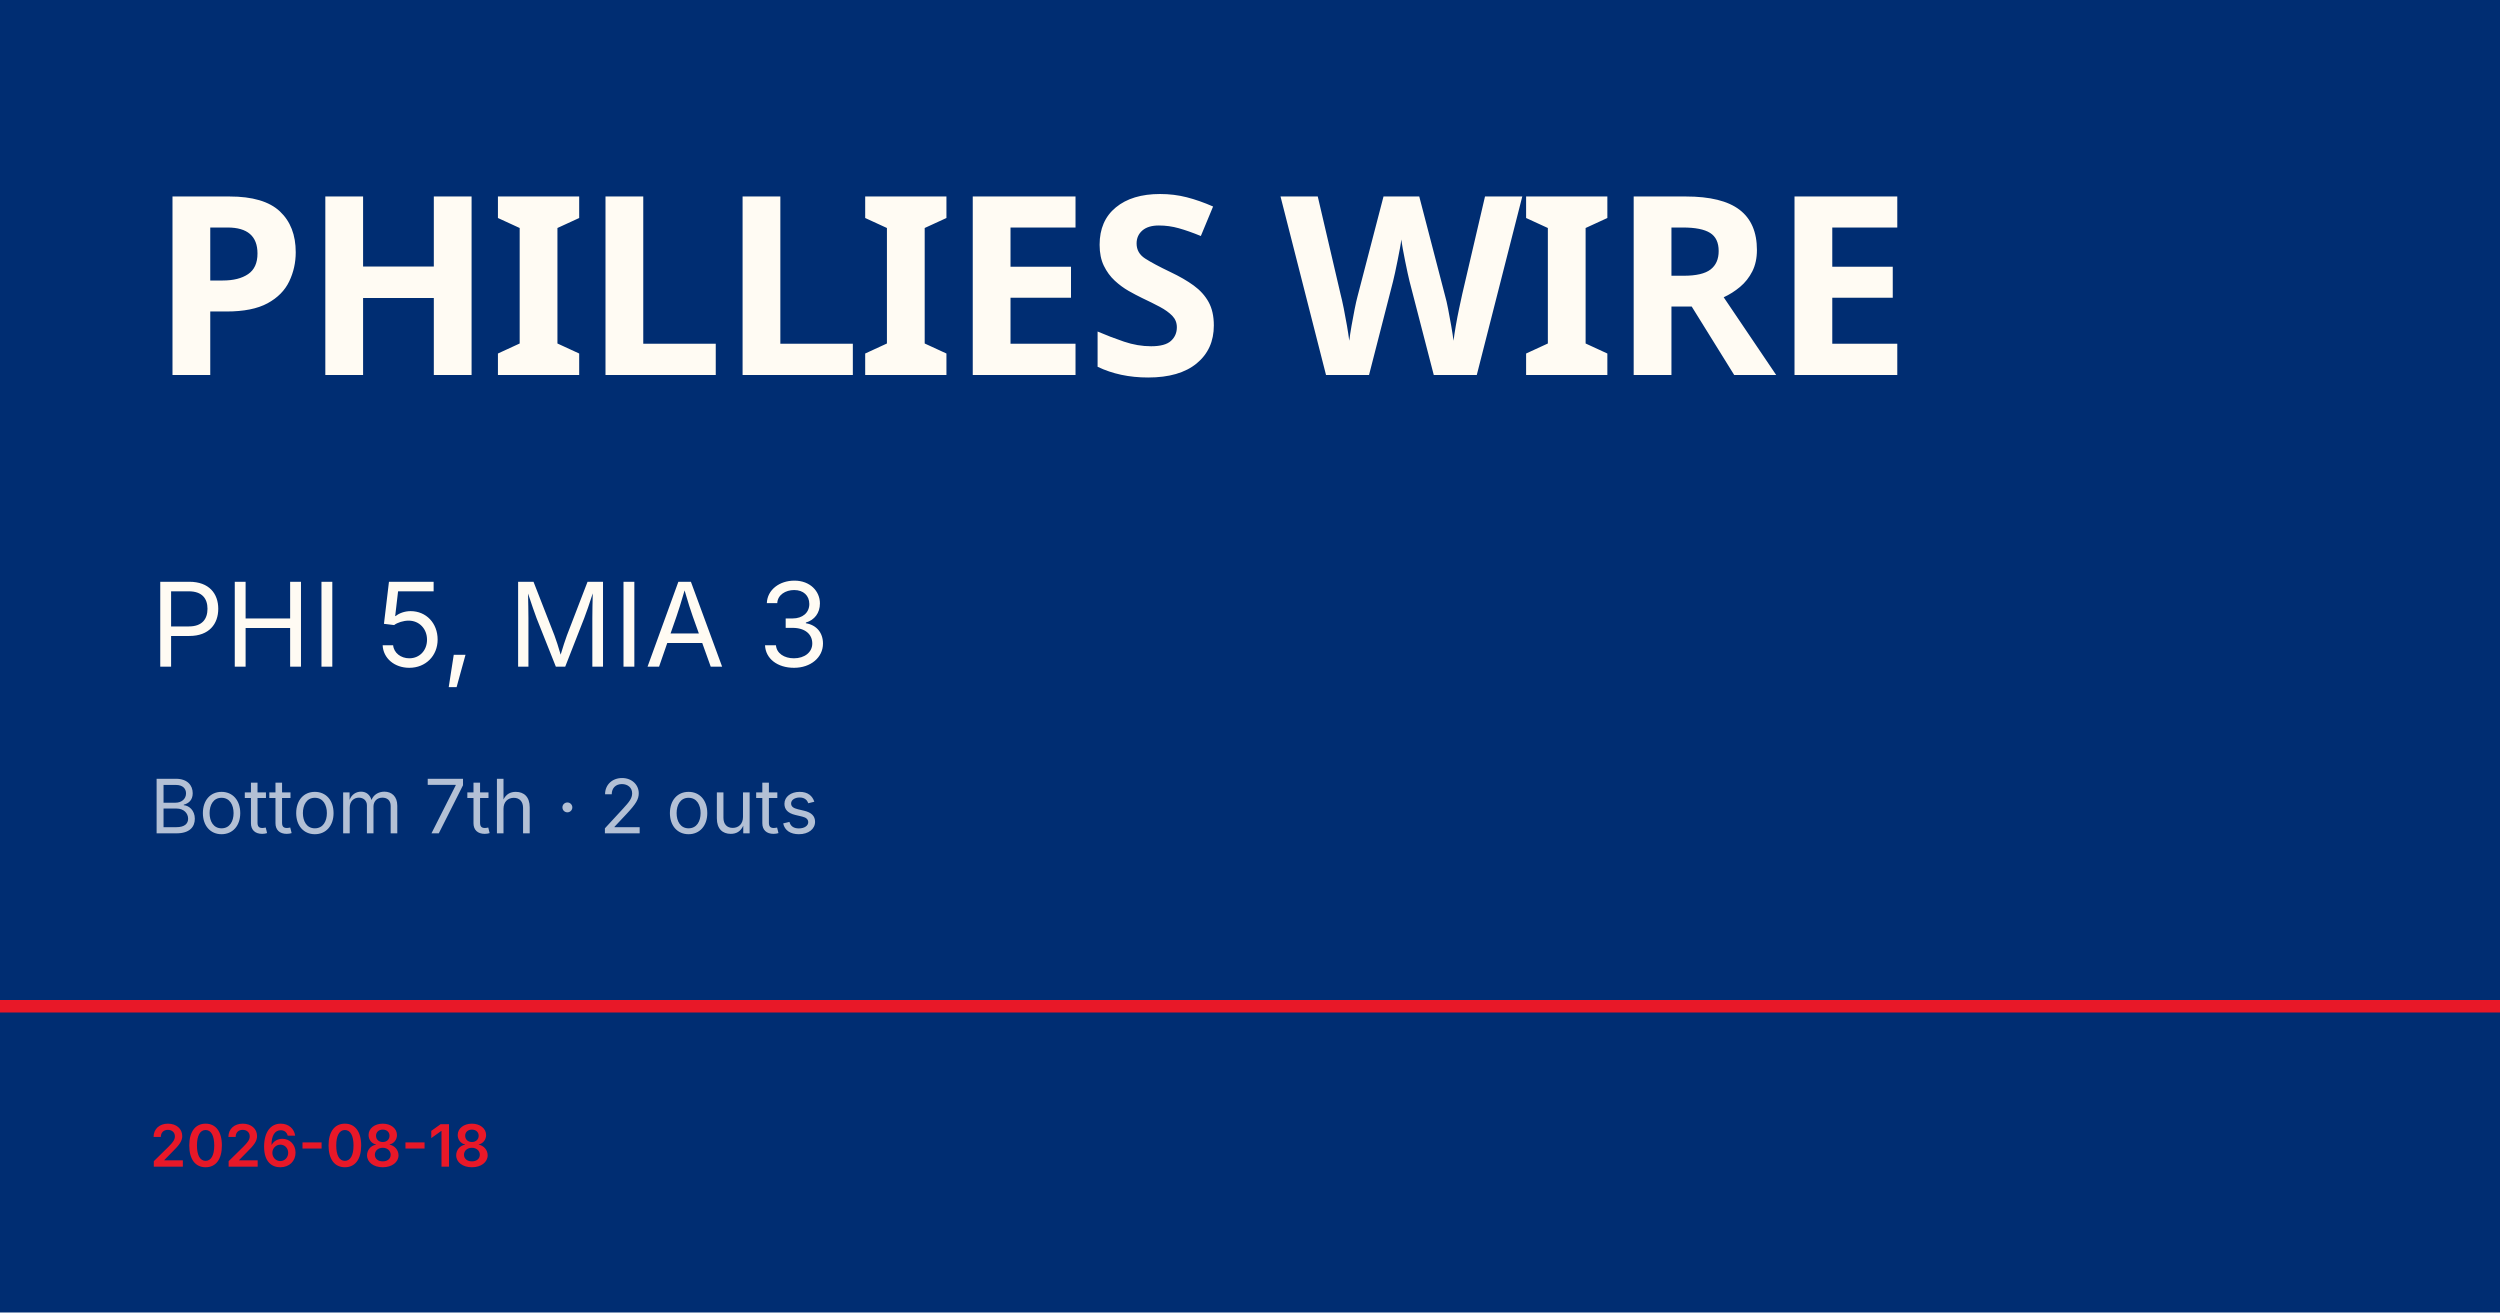
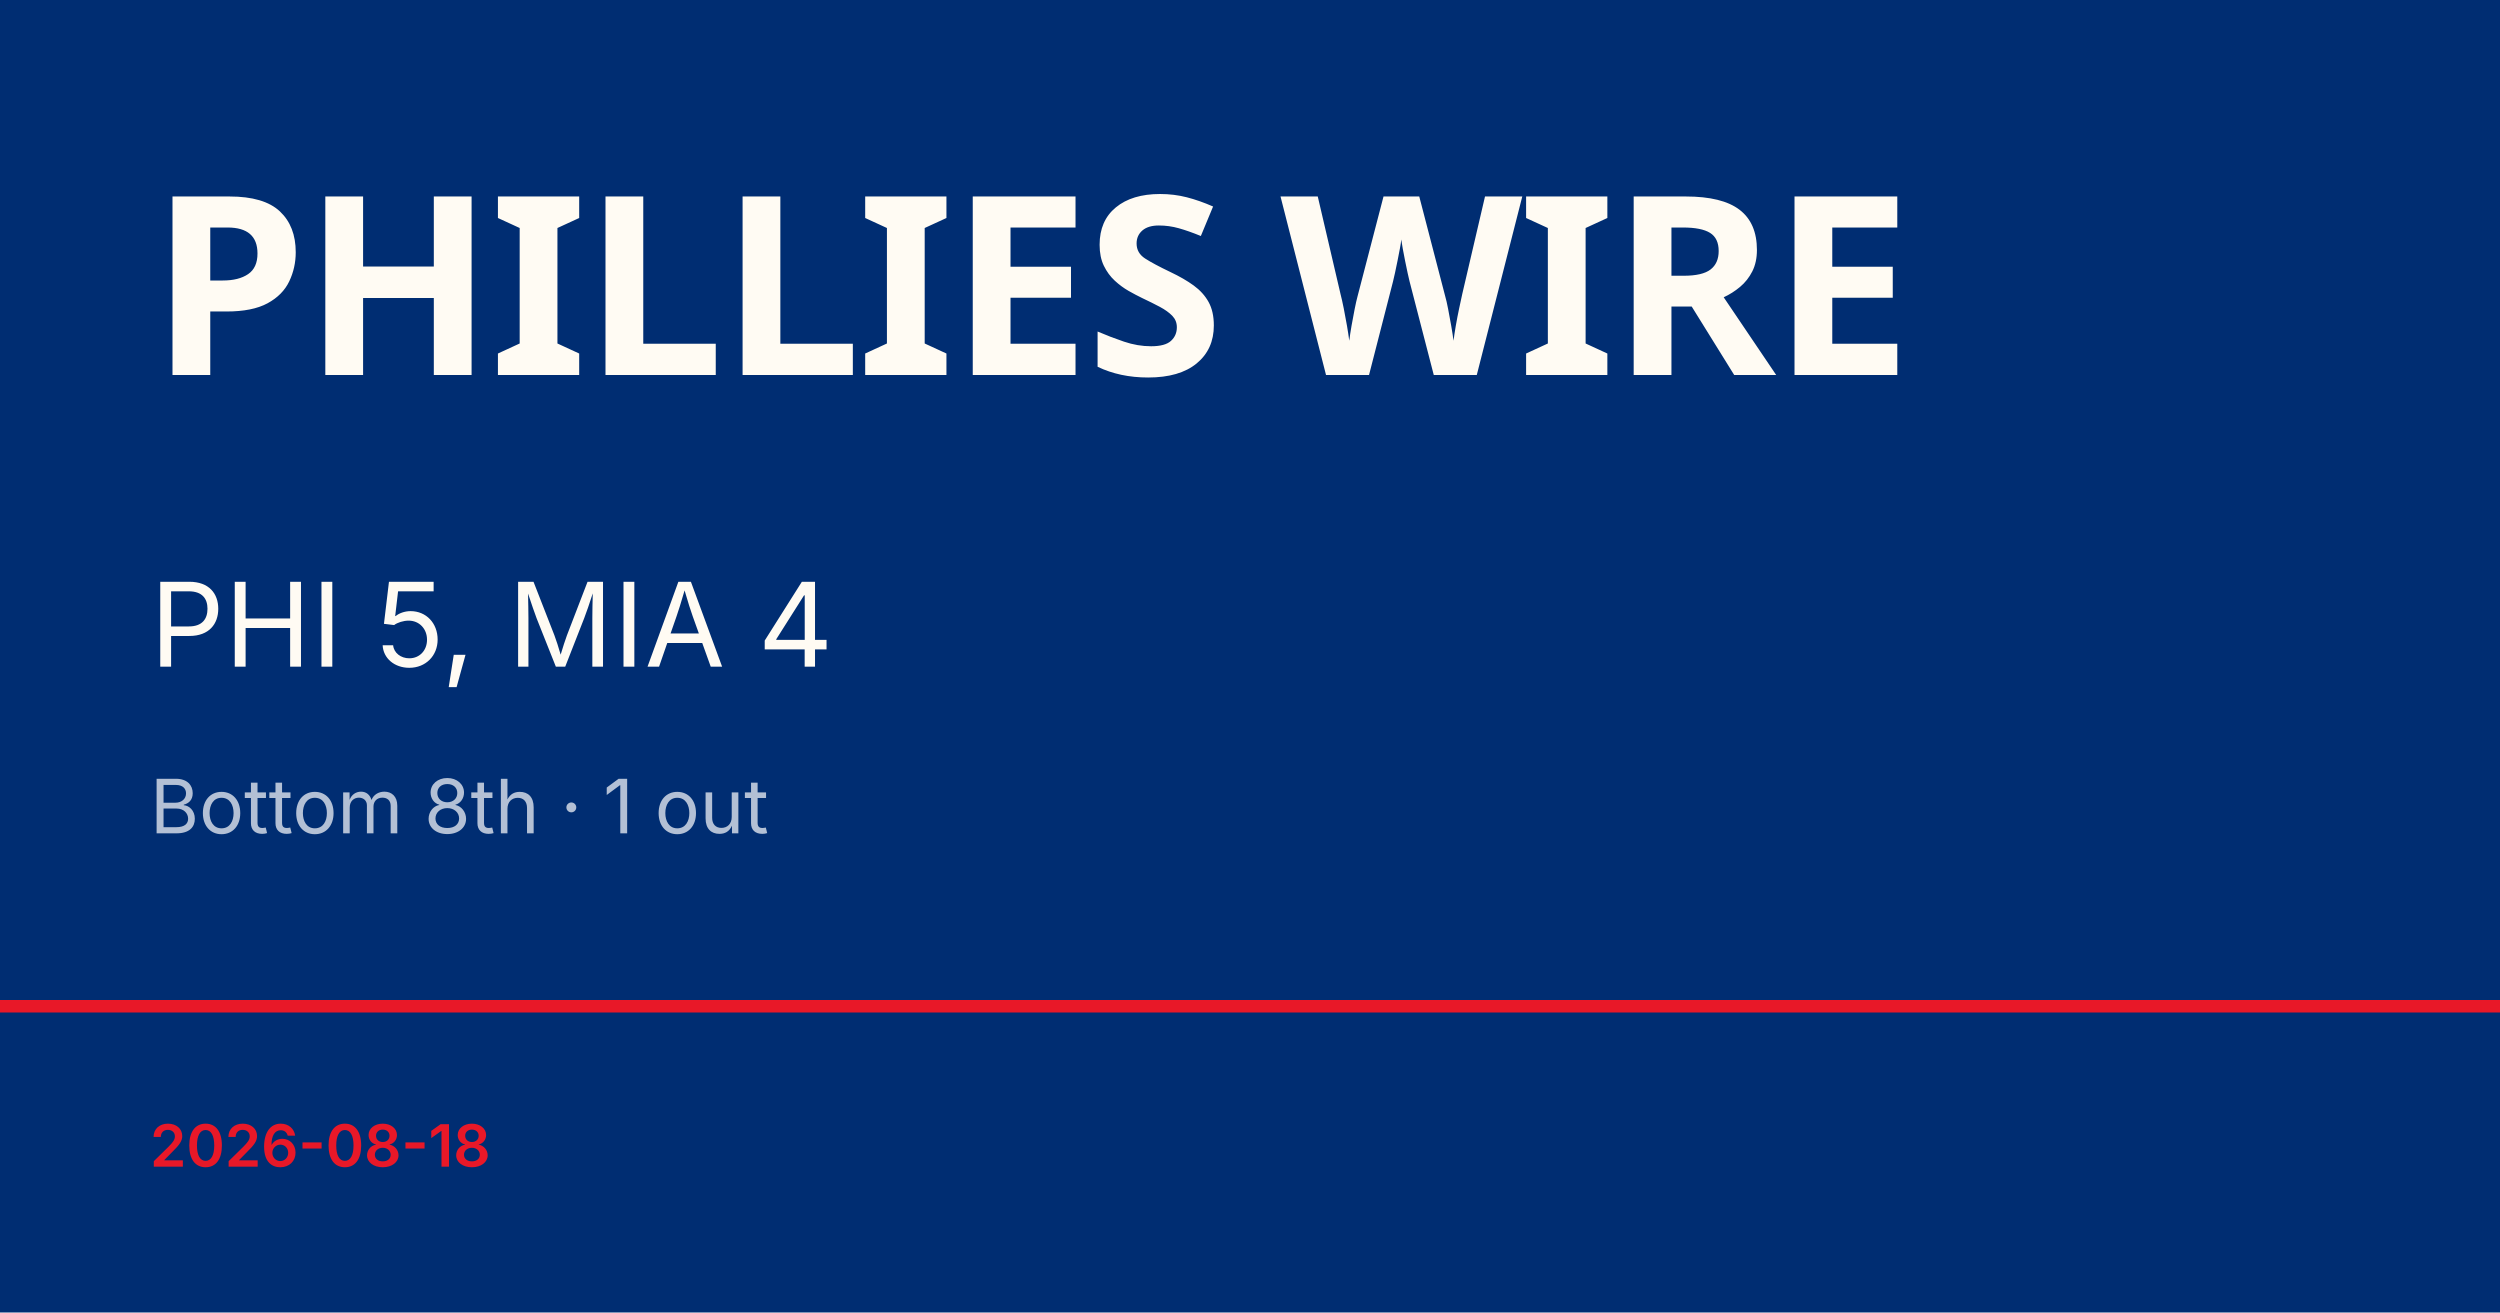
<svg xmlns="http://www.w3.org/2000/svg" viewBox="0 0 1200 630">
  <rect width="1200" height="630" fill="#002d72" />
  <rect y="480" width="1200" height="6" fill="#e81828" />
  <text x="72" y="180" font-family="Barlow Condensed, Impact, sans-serif" font-size="120" font-weight="900" fill="#fffbf3" letter-spacing="-2">PHILLIES WIRE</text>
-   <text x="72" y="320" font-family="Inter, Helvetica, sans-serif" font-size="56" fill="#fffbf3">PHI 5, MIA 3</text>
-   <text x="72" y="400" font-family="Inter, Helvetica, sans-serif" font-size="36" fill="rgba(255,255,255,0.7)">Bottom 7th · 2 outs</text>
+   <text x="72" y="320" font-family="Inter, Helvetica, sans-serif" font-size="56" fill="#fffbf3">PHI 5, MIA 4</text>
+   <text x="72" y="400" font-family="Inter, Helvetica, sans-serif" font-size="36" fill="rgba(255,255,255,0.7)">Bottom 8th · 1 out</text>
  <text x="72" y="560" font-family="Inter, Helvetica, sans-serif" font-size="28" fill="#e81828" font-weight="600">2026-08-18</text>
</svg>
